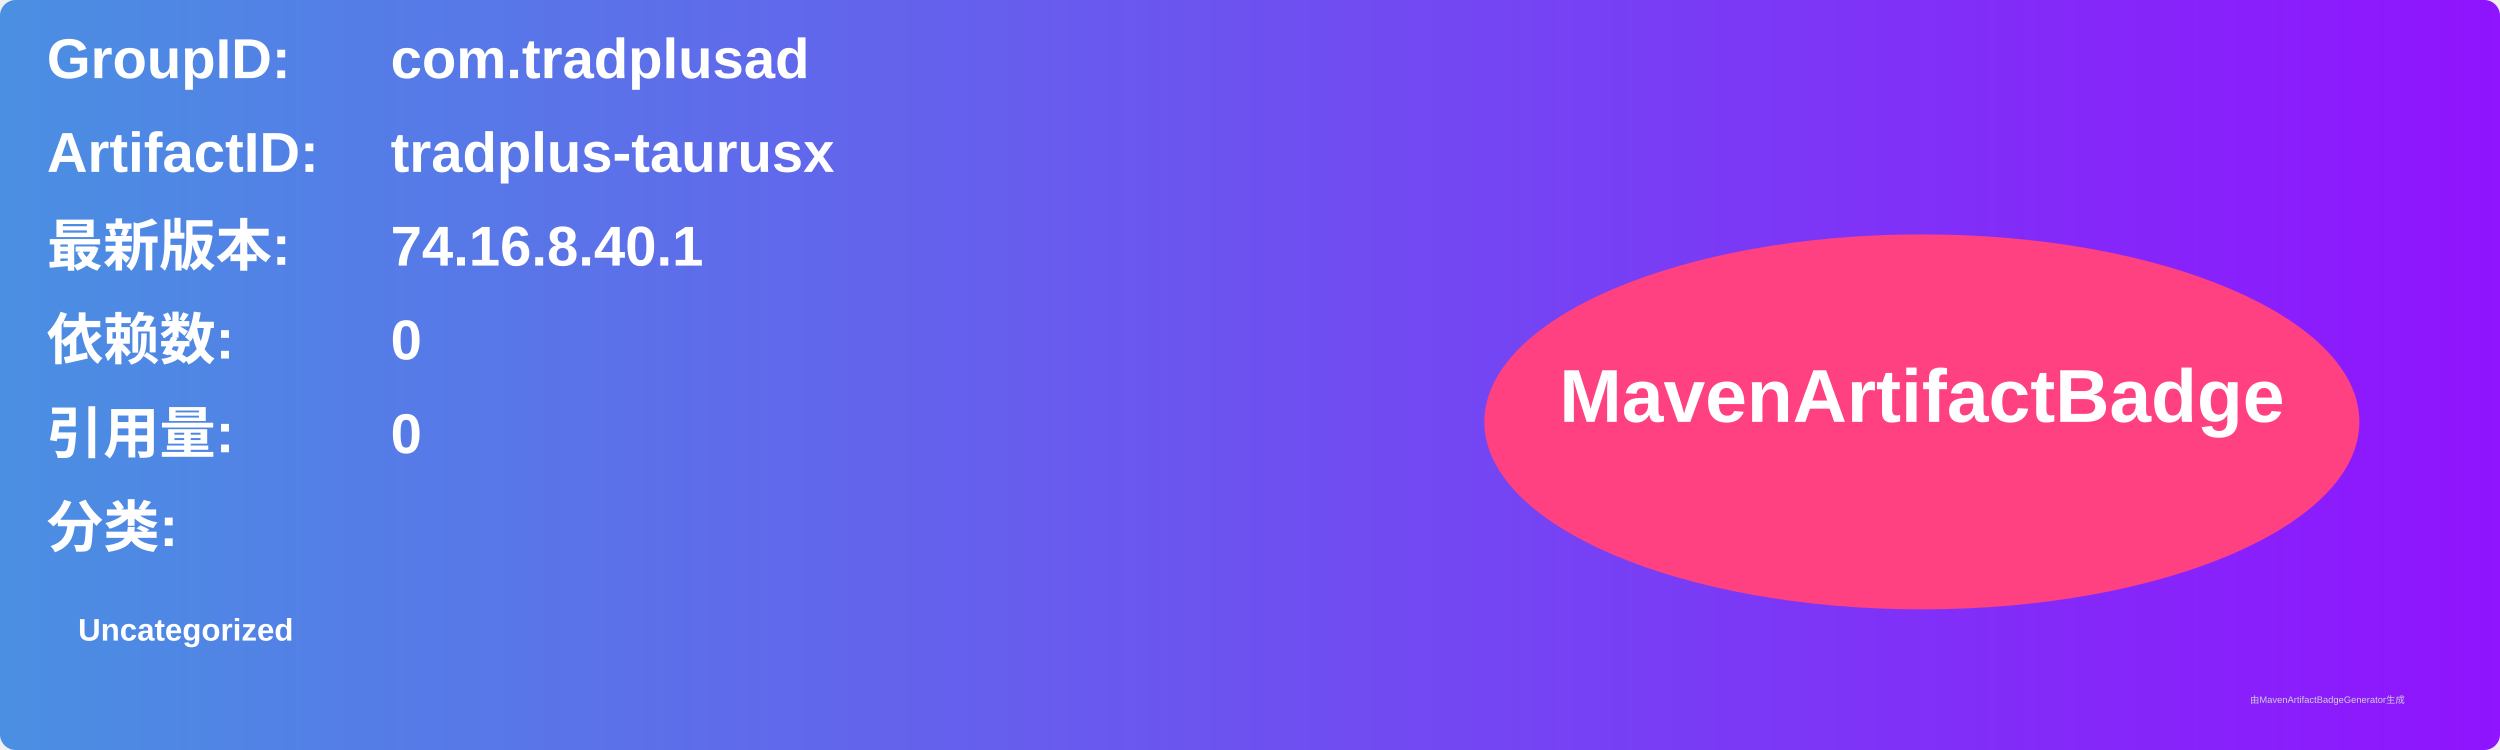
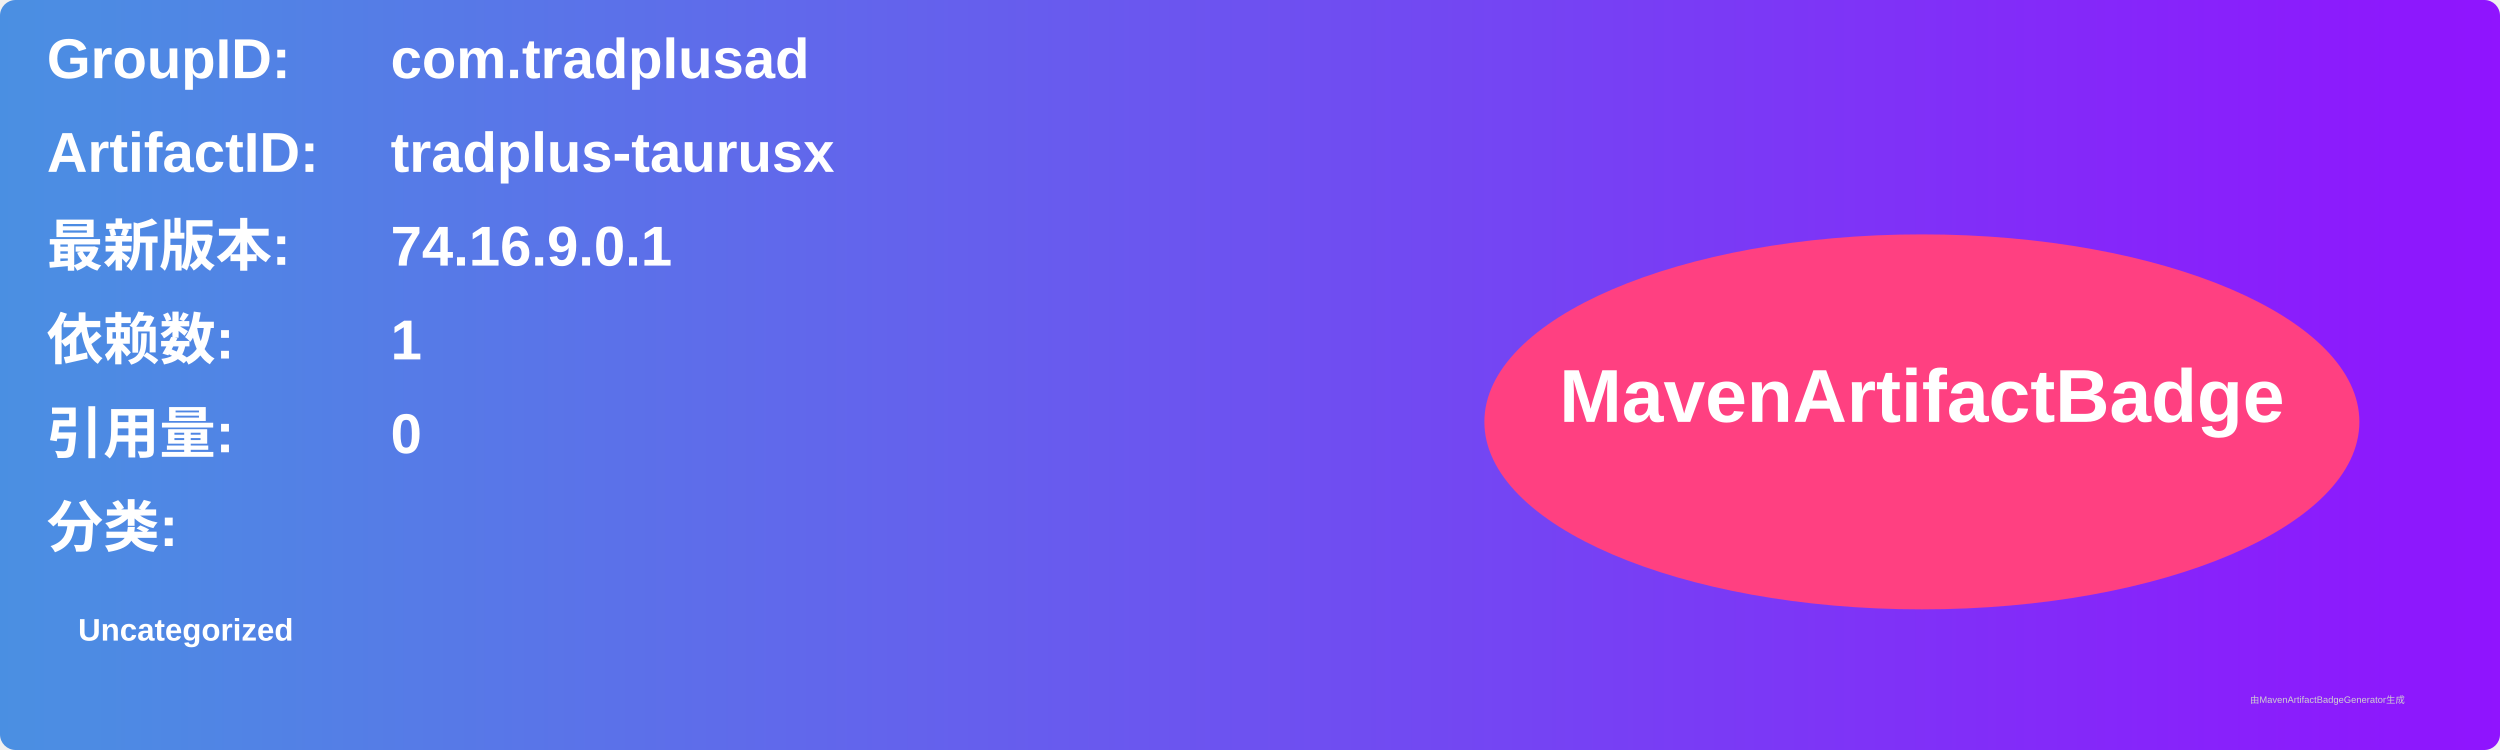
<svg xmlns="http://www.w3.org/2000/svg" width="800" height="240" viewBox="0 0 800 240">
  <linearGradient id="grad" x1="0%" y1="0%" x2="100%" y2="0%">
    <stop offset="0%" stop-color="#4a90e2" />
    <stop offset="100%" stop-color="#9013fe" />
  </linearGradient>
  <rect width="100%" height="100%" rx="5" ry="5" fill="url(#grad)" />
  <g transform="translate(15, 15)">
    <text x="0" y="10" font-family="Arial" font-size="18" fill="white" font-weight="bold" width="260">GroupID:</text>
    <text x="110" y="10" font-family="Arial" font-size="18" fill="white" font-weight="bold" width="460">com.tradplusad</text>
    <text x="0" y="40" font-family="Arial" font-size="18" fill="white" font-weight="bold" width="260">ArtifactID:</text>
    <text x="110" y="40" font-family="Arial" font-size="18" fill="white" font-weight="bold" width="460">tradplus-taurusx</text>
    <text x="0" y="70" font-family="Arial" font-size="18" fill="white" font-weight="bold">最新版本:</text>
    <text x="110" y="70" font-family="Arial" font-size="18" fill="white" font-weight="bold">
-       <tspan font-weight="bold">74.16.8.40.1</tspan>
+       <tspan font-weight="bold">74.16.9.0.1</tspan>
    </text>
    <text x="0" y="100" font-family="Arial" font-size="18" fill="white" font-weight="bold">依赖数: </text>
    <text x="110" y="100" font-family="Arial" font-size="18" fill="white">
-       <tspan font-weight="bold">0</tspan>
+       <tspan font-weight="bold">1</tspan>
    </text>
    <text x="0" y="130" font-family="Arial" font-size="18" fill="white" font-weight="bold">引用量: </text>
    <text x="110" y="130" font-family="Arial" font-size="18" fill="white">
      <tspan font-weight="bold">0</tspan>
    </text>
    <text x="0" y="160" font-family="Arial" font-size="18" fill="white" font-weight="bold">分类:</text>
    <text x="10" y="190" font-family="Arial" font-size="10" fill="white">
      <tspan font-weight="bold">Uncategorized</tspan>
    </text>
    <ellipse cx="600" cy="120" rx="140" ry="60" fill="#ff4081" />
    <text x="600" y="120" text-anchor="middle" font-family="Arial" font-size="24" fill="white" font-weight="bold">MavenArtifactBadge</text>
  </g>
  <text x="720" y="225" font-family="Arial" font-size="3" fill="#d0d0d0">由MavenArtifactBadgeGenerator生成</text>
</svg>
